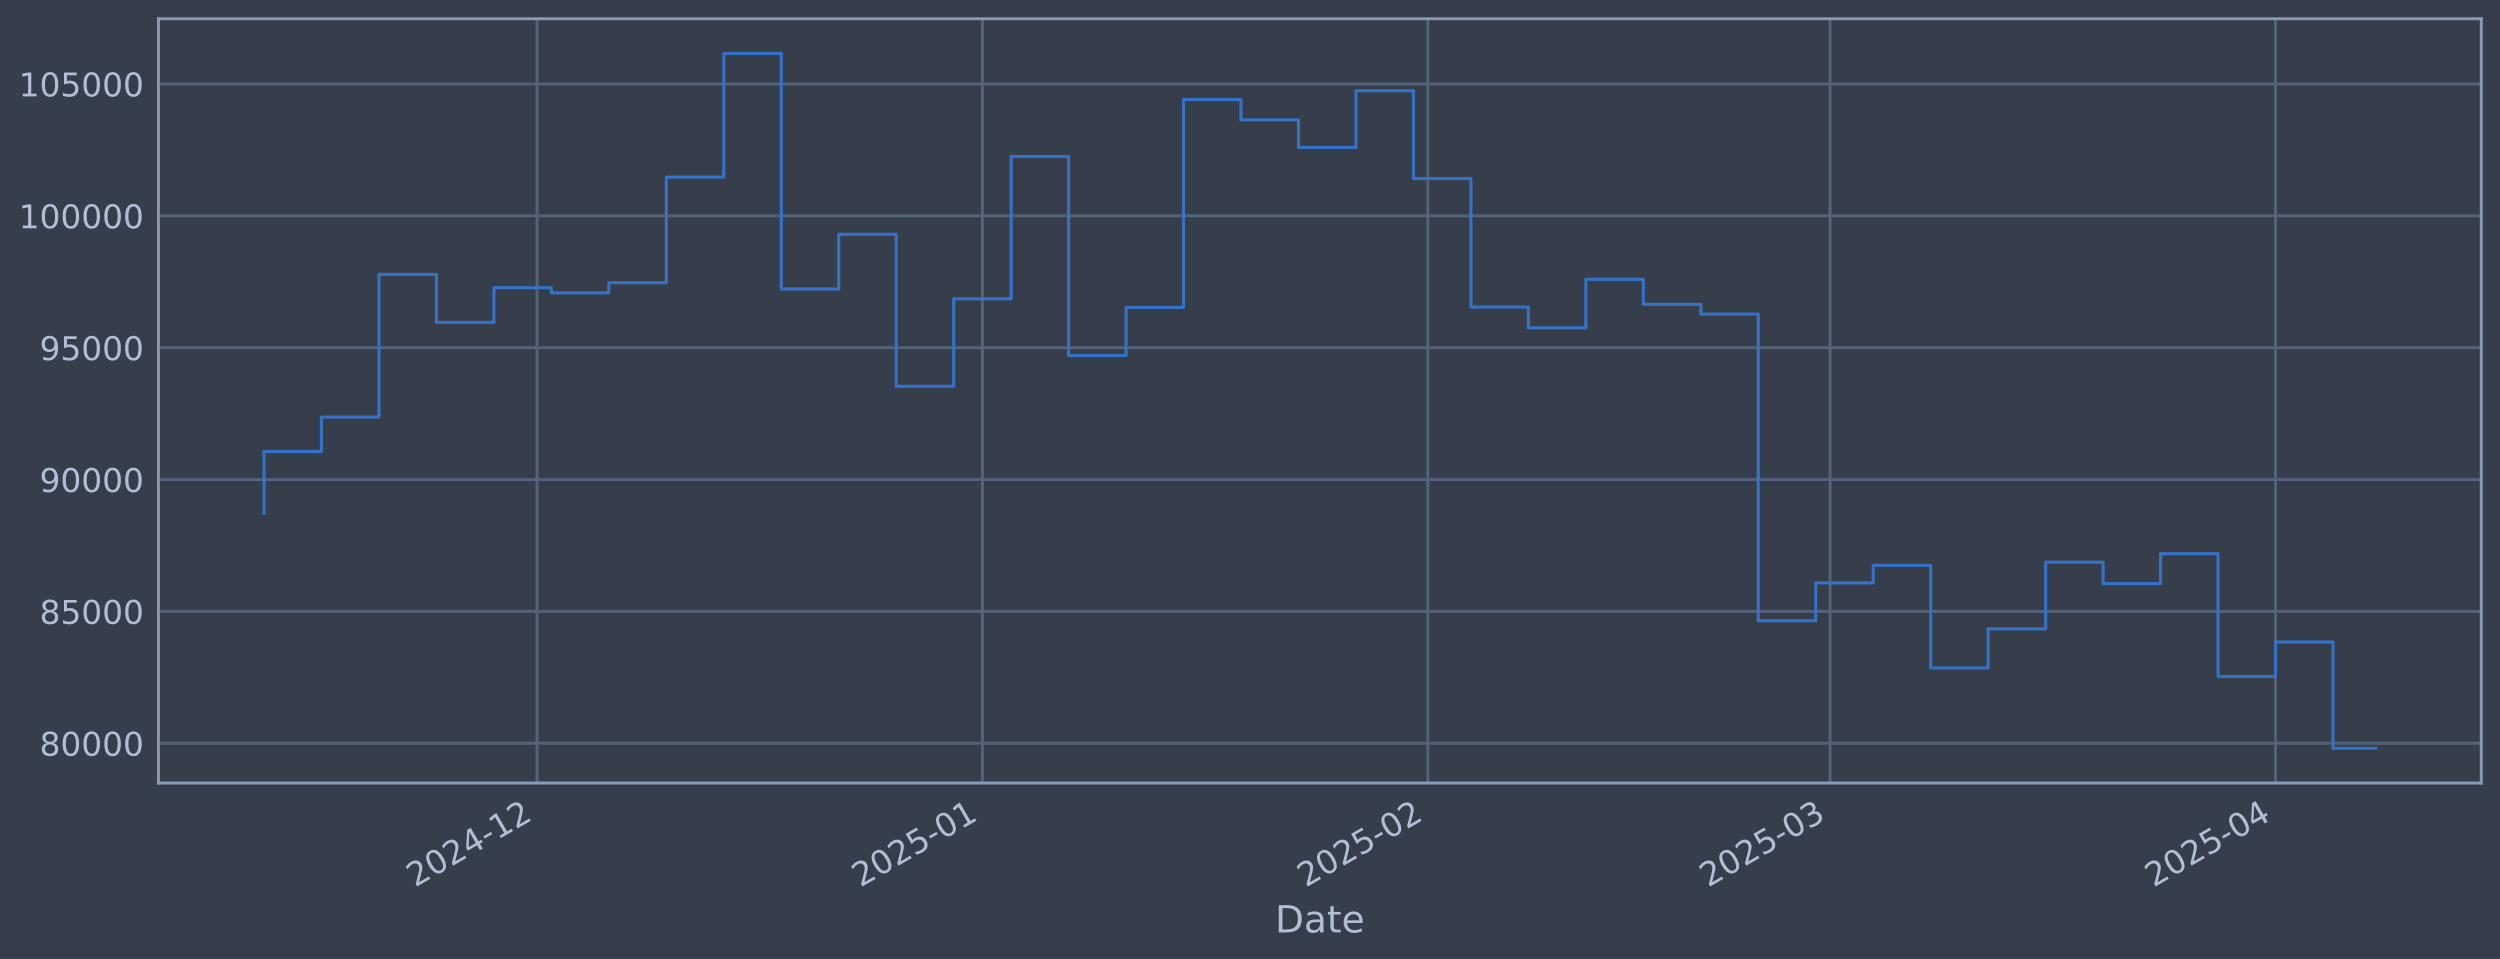
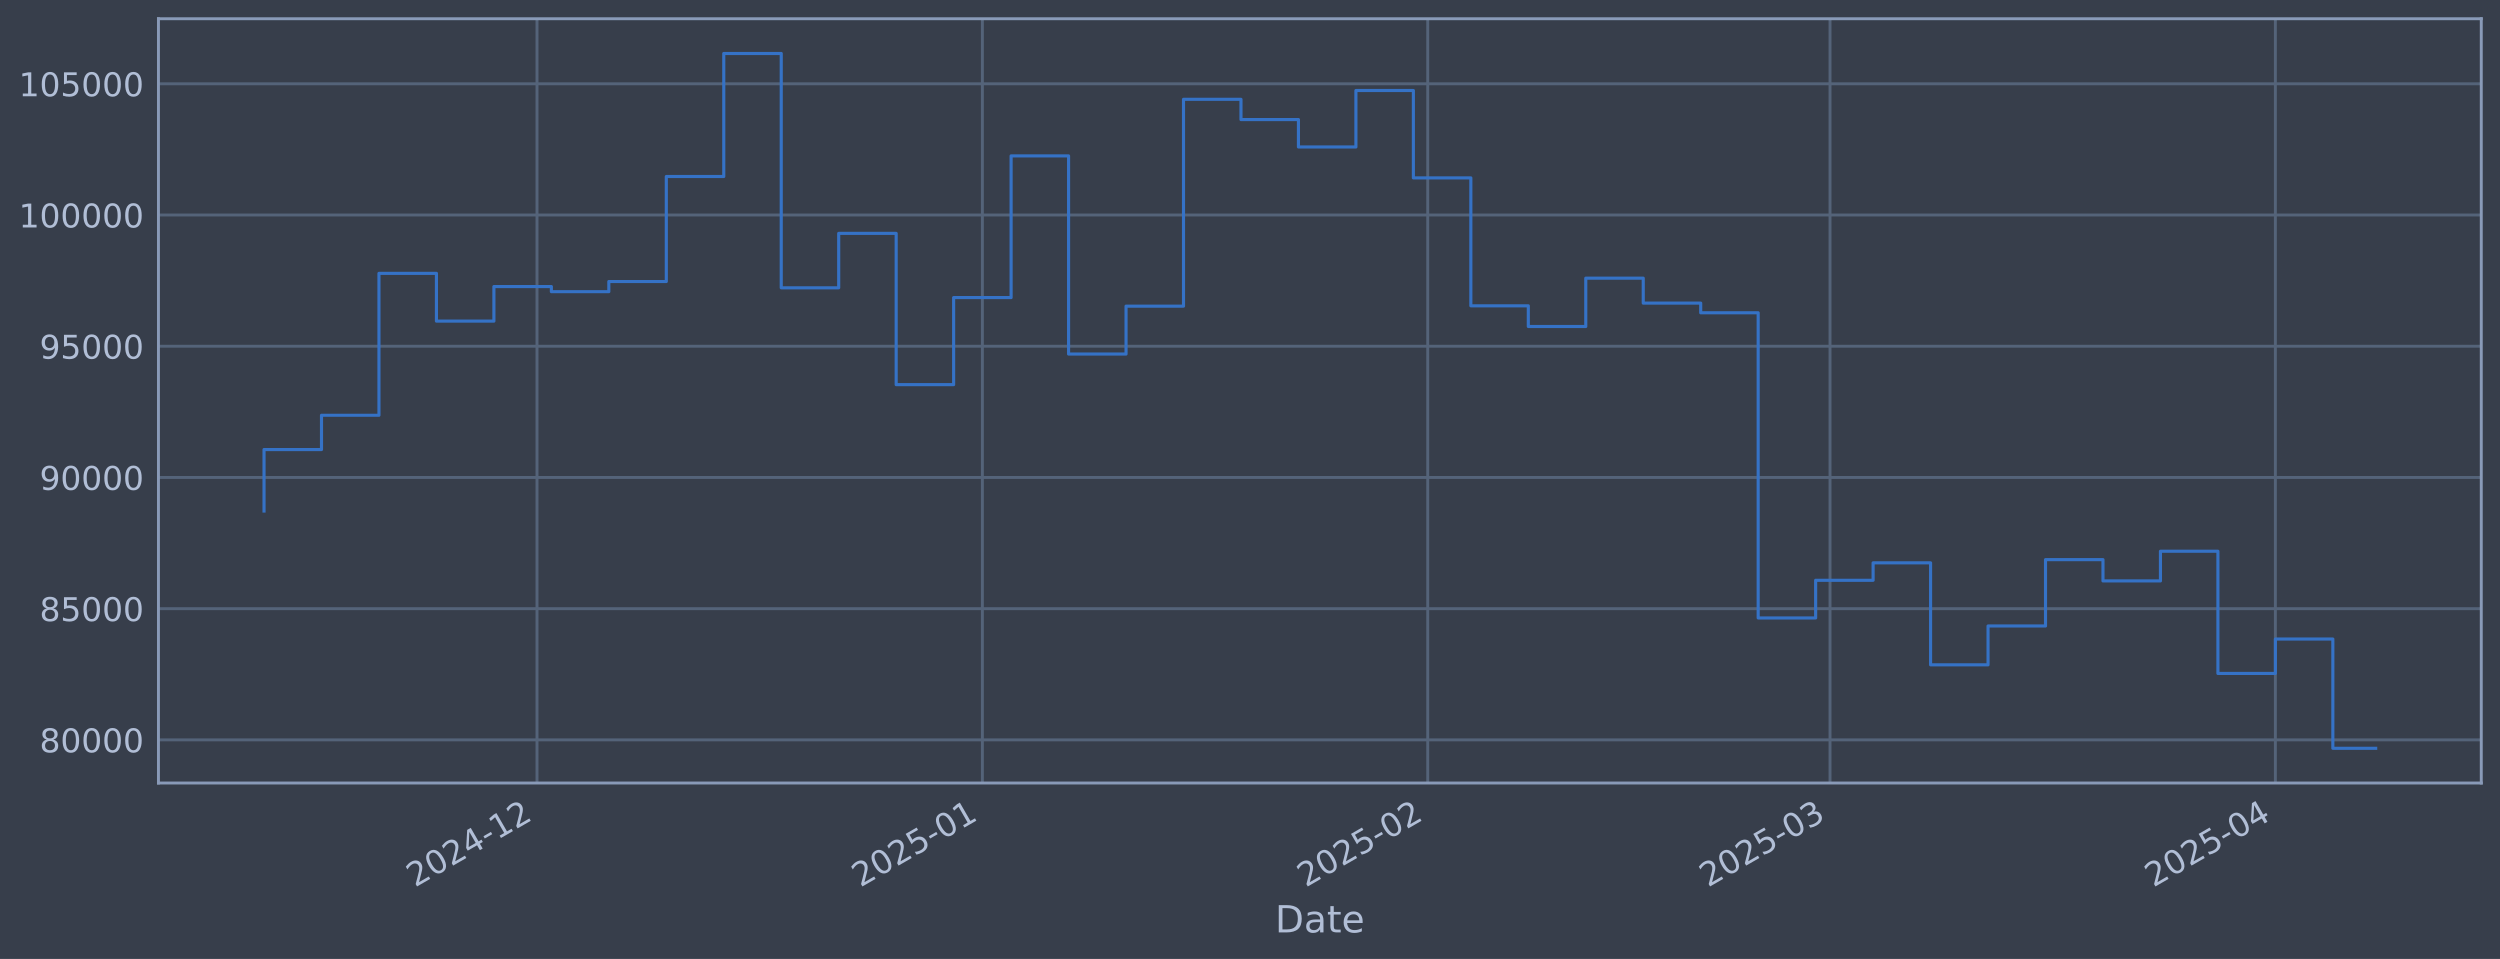
<svg xmlns="http://www.w3.org/2000/svg" xmlns:xlink="http://www.w3.org/1999/xlink" width="960.9pt" height="368.58pt" viewBox="0 0 960.9 368.58" version="1.1">
  <defs>
    <style type="text/css">*{stroke-linejoin: round; stroke-linecap: butt}</style>
  </defs>
  <g id="figure_1">
    <g id="patch_1">
      <path d="M 0 368.58  L 960.9 368.58  L 960.9 0  L 0 0  z " style="fill: #373e4b" />
    </g>
    <g id="axes_1">
      <g id="patch_2">
        <path d="M 60.901 300.96  L 953.701 300.96  L 953.701 7.2  L 60.901 7.2  z " style="fill: #373e4b" />
      </g>
      <g id="matplotlib.axis_1">
        <g id="xtick_1">
          <g id="line2d_1">
-             <path d="M 206.407 300.96  L 206.407 7.2  " clip-path="url(#p8c02d2755c)" style="fill: none; stroke: #546379; stroke-width: 1.12; stroke-linecap: square" />
+             <path d="M 206.401 300.96  L 206.401 7.2  " clip-path="url(#pf7916b7553)" style="fill: none; stroke: #546379; stroke-width: 1.12; stroke-linecap: square" />
          </g>
          <g id="line2d_2" />
          <g id="text_1">
-             <g style="fill: #b1bed6" transform="translate(159.5038 341.1745) rotate(-30) scale(0.126 -0.126)">
+             <g style="fill: #b1bed6" transform="translate(159.4974 341.1745) rotate(-30) scale(0.126 -0.126)">
              <defs>
                <path id="DejaVuSans-32" d="M 1228 531  L 3431 531  L 3431 0  L 469 0  L 469 531  Q 828 903 1448 1529  Q 2069 2156 2228 2338  Q 2531 2678 2651 2914  Q 2772 3150 2772 3378  Q 2772 3750 2511 3984  Q 2250 4219 1831 4219  Q 1534 4219 1204 4116  Q 875 4013 500 3803  L 500 4441  Q 881 4594 1212 4672  Q 1544 4750 1819 4750  Q 2544 4750 2975 4387  Q 3406 4025 3406 3419  Q 3406 3131 3298 2873  Q 3191 2616 2906 2266  Q 2828 2175 2409 1742  Q 1991 1309 1228 531  z " transform="scale(0.015625)" />
                <path id="DejaVuSans-30" d="M 2034 4250  Q 1547 4250 1301 3770  Q 1056 3291 1056 2328  Q 1056 1369 1301 889  Q 1547 409 2034 409  Q 2525 409 2770 889  Q 3016 1369 3016 2328  Q 3016 3291 2770 3770  Q 2525 4250 2034 4250  z M 2034 4750  Q 2819 4750 3233 4129  Q 3647 3509 3647 2328  Q 3647 1150 3233 529  Q 2819 -91 2034 -91  Q 1250 -91 836 529  Q 422 1150 422 2328  Q 422 3509 836 4129  Q 1250 4750 2034 4750  z " transform="scale(0.015625)" />
                <path id="DejaVuSans-34" d="M 2419 4116  L 825 1625  L 2419 1625  L 2419 4116  z M 2253 4666  L 3047 4666  L 3047 1625  L 3713 1625  L 3713 1100  L 3047 1100  L 3047 0  L 2419 0  L 2419 1100  L 313 1100  L 313 1709  L 2253 4666  z " transform="scale(0.015625)" />
                <path id="DejaVuSans-2d" d="M 313 2009  L 1997 2009  L 1997 1497  L 313 1497  L 313 2009  z " transform="scale(0.015625)" />
                <path id="DejaVuSans-31" d="M 794 531  L 1825 531  L 1825 4091  L 703 3866  L 703 4441  L 1819 4666  L 2450 4666  L 2450 531  L 3481 531  L 3481 0  L 794 0  L 794 531  z " transform="scale(0.015625)" />
              </defs>
              <use xlink:href="#DejaVuSans-32" />
              <use xlink:href="#DejaVuSans-30" transform="translate(63.62305 0)" />
              <use xlink:href="#DejaVuSans-32" transform="translate(127.2461 0)" />
              <use xlink:href="#DejaVuSans-34" transform="translate(190.8691 0)" />
              <use xlink:href="#DejaVuSans-2d" transform="translate(254.4922 0)" />
              <use xlink:href="#DejaVuSans-31" transform="translate(290.5762 0)" />
              <use xlink:href="#DejaVuSans-32" transform="translate(354.1992 0)" />
            </g>
          </g>
        </g>
        <g id="xtick_2">
          <g id="line2d_3">
-             <path d="M 377.6 300.96  L 377.6 7.2  " clip-path="url(#p8c02d2755c)" style="fill: none; stroke: #546379; stroke-width: 1.12; stroke-linecap: square" />
+             <path d="M 377.583 300.96  L 377.583 7.2  " clip-path="url(#pf7916b7553)" style="fill: none; stroke: #546379; stroke-width: 1.12; stroke-linecap: square" />
          </g>
          <g id="line2d_4" />
          <g id="text_2">
-             <g style="fill: #b1bed6" transform="translate(330.6967 341.1745) rotate(-30) scale(0.126 -0.126)">
+             <g style="fill: #b1bed6" transform="translate(330.6801 341.1745) rotate(-30) scale(0.126 -0.126)">
              <defs>
                <path id="DejaVuSans-35" d="M 691 4666  L 3169 4666  L 3169 4134  L 1269 4134  L 1269 2991  Q 1406 3038 1543 3061  Q 1681 3084 1819 3084  Q 2600 3084 3056 2656  Q 3513 2228 3513 1497  Q 3513 744 3044 326  Q 2575 -91 1722 -91  Q 1428 -91 1123 -41  Q 819 9 494 109  L 494 744  Q 775 591 1075 516  Q 1375 441 1709 441  Q 2250 441 2565 725  Q 2881 1009 2881 1497  Q 2881 1984 2565 2268  Q 2250 2553 1709 2553  Q 1456 2553 1204 2497  Q 953 2441 691 2322  L 691 4666  z " transform="scale(0.015625)" />
              </defs>
              <use xlink:href="#DejaVuSans-32" />
              <use xlink:href="#DejaVuSans-30" transform="translate(63.62305 0)" />
              <use xlink:href="#DejaVuSans-32" transform="translate(127.2461 0)" />
              <use xlink:href="#DejaVuSans-35" transform="translate(190.8691 0)" />
              <use xlink:href="#DejaVuSans-2d" transform="translate(254.4922 0)" />
              <use xlink:href="#DejaVuSans-30" transform="translate(290.5762 0)" />
              <use xlink:href="#DejaVuSans-31" transform="translate(354.1992 0)" />
            </g>
          </g>
        </g>
        <g id="xtick_3">
          <g id="line2d_5">
-             <path d="M 548.793 300.96  L 548.793 7.2  " clip-path="url(#p8c02d2755c)" style="fill: none; stroke: #546379; stroke-width: 1.12; stroke-linecap: square" />
+             <path d="M 548.766 300.96  L 548.766 7.2  " clip-path="url(#pf7916b7553)" style="fill: none; stroke: #546379; stroke-width: 1.12; stroke-linecap: square" />
          </g>
          <g id="line2d_6" />
          <g id="text_3">
-             <g style="fill: #b1bed6" transform="translate(501.8897 341.1745) rotate(-30) scale(0.126 -0.126)">
+             <g style="fill: #b1bed6" transform="translate(501.8627 341.1745) rotate(-30) scale(0.126 -0.126)">
              <use xlink:href="#DejaVuSans-32" />
              <use xlink:href="#DejaVuSans-30" transform="translate(63.62305 0)" />
              <use xlink:href="#DejaVuSans-32" transform="translate(127.2461 0)" />
              <use xlink:href="#DejaVuSans-35" transform="translate(190.8691 0)" />
              <use xlink:href="#DejaVuSans-2d" transform="translate(254.4922 0)" />
              <use xlink:href="#DejaVuSans-30" transform="translate(290.5762 0)" />
              <use xlink:href="#DejaVuSans-32" transform="translate(354.1992 0)" />
            </g>
          </g>
        </g>
        <g id="xtick_4">
          <g id="line2d_7">
-             <path d="M 703.419 300.96  L 703.419 7.2  " clip-path="url(#p8c02d2755c)" style="fill: none; stroke: #546379; stroke-width: 1.12; stroke-linecap: square" />
+             <path d="M 703.383 300.96  L 703.383 7.2  " clip-path="url(#pf7916b7553)" style="fill: none; stroke: #546379; stroke-width: 1.12; stroke-linecap: square" />
          </g>
          <g id="line2d_8" />
          <g id="text_4">
-             <g style="fill: #b1bed6" transform="translate(656.5156 341.1745) rotate(-30) scale(0.126 -0.126)">
+             <g style="fill: #b1bed6" transform="translate(656.4793 341.1745) rotate(-30) scale(0.126 -0.126)">
              <defs>
                <path id="DejaVuSans-33" d="M 2597 2516  Q 3050 2419 3304 2112  Q 3559 1806 3559 1356  Q 3559 666 3084 287  Q 2609 -91 1734 -91  Q 1441 -91 1130 -33  Q 819 25 488 141  L 488 750  Q 750 597 1062 519  Q 1375 441 1716 441  Q 2309 441 2620 675  Q 2931 909 2931 1356  Q 2931 1769 2642 2001  Q 2353 2234 1838 2234  L 1294 2234  L 1294 2753  L 1863 2753  Q 2328 2753 2575 2939  Q 2822 3125 2822 3475  Q 2822 3834 2567 4026  Q 2313 4219 1838 4219  Q 1578 4219 1281 4162  Q 984 4106 628 3988  L 628 4550  Q 988 4650 1302 4700  Q 1616 4750 1894 4750  Q 2613 4750 3031 4423  Q 3450 4097 3450 3541  Q 3450 3153 3228 2886  Q 3006 2619 2597 2516  z " transform="scale(0.015625)" />
              </defs>
              <use xlink:href="#DejaVuSans-32" />
              <use xlink:href="#DejaVuSans-30" transform="translate(63.62305 0)" />
              <use xlink:href="#DejaVuSans-32" transform="translate(127.2461 0)" />
              <use xlink:href="#DejaVuSans-35" transform="translate(190.8691 0)" />
              <use xlink:href="#DejaVuSans-2d" transform="translate(254.4922 0)" />
              <use xlink:href="#DejaVuSans-30" transform="translate(290.5762 0)" />
              <use xlink:href="#DejaVuSans-33" transform="translate(354.1992 0)" />
            </g>
          </g>
        </g>
        <g id="xtick_5">
          <g id="line2d_9">
-             <path d="M 874.612 300.96  L 874.612 7.2  " clip-path="url(#p8c02d2755c)" style="fill: none; stroke: #546379; stroke-width: 1.12; stroke-linecap: square" />
+             <path d="M 874.565 300.96  L 874.565 7.2  " clip-path="url(#pf7916b7553)" style="fill: none; stroke: #546379; stroke-width: 1.12; stroke-linecap: square" />
          </g>
          <g id="line2d_10" />
          <g id="text_5">
-             <g style="fill: #b1bed6" transform="translate(827.7085 341.1745) rotate(-30) scale(0.126 -0.126)">
+             <g style="fill: #b1bed6" transform="translate(827.6619 341.1745) rotate(-30) scale(0.126 -0.126)">
              <use xlink:href="#DejaVuSans-32" />
              <use xlink:href="#DejaVuSans-30" transform="translate(63.62305 0)" />
              <use xlink:href="#DejaVuSans-32" transform="translate(127.2461 0)" />
              <use xlink:href="#DejaVuSans-35" transform="translate(190.8691 0)" />
              <use xlink:href="#DejaVuSans-2d" transform="translate(254.4922 0)" />
              <use xlink:href="#DejaVuSans-30" transform="translate(290.5762 0)" />
              <use xlink:href="#DejaVuSans-34" transform="translate(354.1992 0)" />
            </g>
          </g>
        </g>
        <g id="text_6">
          <g style="fill: #b1bed6" transform="translate(490.0914 358.3856) scale(0.144 -0.144)">
            <defs>
              <path id="DejaVuSans-44" d="M 1259 4147  L 1259 519  L 2022 519  Q 2988 519 3436 956  Q 3884 1394 3884 2338  Q 3884 3275 3436 3711  Q 2988 4147 2022 4147  L 1259 4147  z M 628 4666  L 1925 4666  Q 3281 4666 3915 4102  Q 4550 3538 4550 2338  Q 4550 1131 3912 565  Q 3275 0 1925 0  L 628 0  L 628 4666  z " transform="scale(0.015625)" />
              <path id="DejaVuSans-61" d="M 2194 1759  Q 1497 1759 1228 1600  Q 959 1441 959 1056  Q 959 750 1161 570  Q 1363 391 1709 391  Q 2188 391 2477 730  Q 2766 1069 2766 1631  L 2766 1759  L 2194 1759  z M 3341 1997  L 3341 0  L 2766 0  L 2766 531  Q 2569 213 2275 61  Q 1981 -91 1556 -91  Q 1019 -91 701 211  Q 384 513 384 1019  Q 384 1609 779 1909  Q 1175 2209 1959 2209  L 2766 2209  L 2766 2266  Q 2766 2663 2505 2880  Q 2244 3097 1772 3097  Q 1472 3097 1187 3025  Q 903 2953 641 2809  L 641 3341  Q 956 3463 1253 3523  Q 1550 3584 1831 3584  Q 2591 3584 2966 3190  Q 3341 2797 3341 1997  z " transform="scale(0.015625)" />
              <path id="DejaVuSans-74" d="M 1172 4494  L 1172 3500  L 2356 3500  L 2356 3053  L 1172 3053  L 1172 1153  Q 1172 725 1289 603  Q 1406 481 1766 481  L 2356 481  L 2356 0  L 1766 0  Q 1100 0 847 248  Q 594 497 594 1153  L 594 3053  L 172 3053  L 172 3500  L 594 3500  L 594 4494  L 1172 4494  z " transform="scale(0.015625)" />
              <path id="DejaVuSans-65" d="M 3597 1894  L 3597 1613  L 953 1613  Q 991 1019 1311 708  Q 1631 397 2203 397  Q 2534 397 2845 478  Q 3156 559 3463 722  L 3463 178  Q 3153 47 2828 -22  Q 2503 -91 2169 -91  Q 1331 -91 842 396  Q 353 884 353 1716  Q 353 2575 817 3079  Q 1281 3584 2069 3584  Q 2775 3584 3186 3129  Q 3597 2675 3597 1894  z M 3022 2063  Q 3016 2534 2758 2815  Q 2500 3097 2075 3097  Q 1594 3097 1305 2825  Q 1016 2553 972 2059  L 3022 2063  z " transform="scale(0.015625)" />
            </defs>
            <use xlink:href="#DejaVuSans-44" />
            <use xlink:href="#DejaVuSans-61" transform="translate(77.00195 0)" />
            <use xlink:href="#DejaVuSans-74" transform="translate(138.2812 0)" />
            <use xlink:href="#DejaVuSans-65" transform="translate(177.4902 0)" />
          </g>
        </g>
      </g>
      <g id="matplotlib.axis_2">
        <g id="ytick_1">
          <g id="line2d_11">
-             <path d="M 60.901 285.687  L 953.701 285.687  " clip-path="url(#p8c02d2755c)" style="fill: none; stroke: #546379; stroke-width: 1.12; stroke-linecap: square" />
+             <path d="M 60.901 284.378  L 953.701 284.378  " clip-path="url(#pf7916b7553)" style="fill: none; stroke: #546379; stroke-width: 1.12; stroke-linecap: square" />
          </g>
          <g id="line2d_12" />
          <g id="text_7">
-             <g style="fill: #b1bed6" transform="translate(15.21675 290.4742) scale(0.126 -0.126)">
+             <g style="fill: #b1bed6" transform="translate(15.21675 289.1652) scale(0.126 -0.126)">
              <defs>
                <path id="DejaVuSans-38" d="M 2034 2216  Q 1584 2216 1326 1975  Q 1069 1734 1069 1313  Q 1069 891 1326 650  Q 1584 409 2034 409  Q 2484 409 2743 651  Q 3003 894 3003 1313  Q 3003 1734 2745 1975  Q 2488 2216 2034 2216  z M 1403 2484  Q 997 2584 770 2862  Q 544 3141 544 3541  Q 544 4100 942 4425  Q 1341 4750 2034 4750  Q 2731 4750 3128 4425  Q 3525 4100 3525 3541  Q 3525 3141 3298 2862  Q 3072 2584 2669 2484  Q 3125 2378 3379 2068  Q 3634 1759 3634 1313  Q 3634 634 3220 271  Q 2806 -91 2034 -91  Q 1263 -91 848 271  Q 434 634 434 1313  Q 434 1759 690 2068  Q 947 2378 1403 2484  z M 1172 3481  Q 1172 3119 1398 2916  Q 1625 2713 2034 2713  Q 2441 2713 2670 2916  Q 2900 3119 2900 3481  Q 2900 3844 2670 4047  Q 2441 4250 2034 4250  Q 1625 4250 1398 4047  Q 1172 3844 1172 3481  z " transform="scale(0.015625)" />
              </defs>
              <use xlink:href="#DejaVuSans-38" />
              <use xlink:href="#DejaVuSans-30" transform="translate(63.62305 0)" />
              <use xlink:href="#DejaVuSans-30" transform="translate(127.2461 0)" />
              <use xlink:href="#DejaVuSans-30" transform="translate(190.8691 0)" />
              <use xlink:href="#DejaVuSans-30" transform="translate(254.4922 0)" />
            </g>
          </g>
        </g>
        <g id="ytick_2">
          <g id="line2d_13">
-             <path d="M 60.901 235.004  L 953.701 235.004  " clip-path="url(#p8c02d2755c)" style="fill: none; stroke: #546379; stroke-width: 1.12; stroke-linecap: square" />
+             <path d="M 60.901 233.945  L 953.701 233.945  " clip-path="url(#pf7916b7553)" style="fill: none; stroke: #546379; stroke-width: 1.12; stroke-linecap: square" />
          </g>
          <g id="line2d_14" />
          <g id="text_8">
-             <g style="fill: #b1bed6" transform="translate(15.21675 239.7909) scale(0.126 -0.126)">
+             <g style="fill: #b1bed6" transform="translate(15.21675 238.7321) scale(0.126 -0.126)">
              <use xlink:href="#DejaVuSans-38" />
              <use xlink:href="#DejaVuSans-35" transform="translate(63.62305 0)" />
              <use xlink:href="#DejaVuSans-30" transform="translate(127.2461 0)" />
              <use xlink:href="#DejaVuSans-30" transform="translate(190.8691 0)" />
              <use xlink:href="#DejaVuSans-30" transform="translate(254.4922 0)" />
            </g>
          </g>
        </g>
        <g id="ytick_3">
          <g id="line2d_15">
-             <path d="M 60.901 184.321  L 953.701 184.321  " clip-path="url(#p8c02d2755c)" style="fill: none; stroke: #546379; stroke-width: 1.12; stroke-linecap: square" />
+             <path d="M 60.901 183.512  L 953.701 183.512  " clip-path="url(#pf7916b7553)" style="fill: none; stroke: #546379; stroke-width: 1.12; stroke-linecap: square" />
          </g>
          <g id="line2d_16" />
          <g id="text_9">
-             <g style="fill: #b1bed6" transform="translate(15.21675 189.1076) scale(0.126 -0.126)">
+             <g style="fill: #b1bed6" transform="translate(15.21675 188.2991) scale(0.126 -0.126)">
              <defs>
                <path id="DejaVuSans-39" d="M 703 97  L 703 672  Q 941 559 1184 500  Q 1428 441 1663 441  Q 2288 441 2617 861  Q 2947 1281 2994 2138  Q 2813 1869 2534 1725  Q 2256 1581 1919 1581  Q 1219 1581 811 2004  Q 403 2428 403 3163  Q 403 3881 828 4315  Q 1253 4750 1959 4750  Q 2769 4750 3195 4129  Q 3622 3509 3622 2328  Q 3622 1225 3098 567  Q 2575 -91 1691 -91  Q 1453 -91 1209 -44  Q 966 3 703 97  z M 1959 2075  Q 2384 2075 2632 2365  Q 2881 2656 2881 3163  Q 2881 3666 2632 3958  Q 2384 4250 1959 4250  Q 1534 4250 1286 3958  Q 1038 3666 1038 3163  Q 1038 2656 1286 2365  Q 1534 2075 1959 2075  z " transform="scale(0.015625)" />
              </defs>
              <use xlink:href="#DejaVuSans-39" />
              <use xlink:href="#DejaVuSans-30" transform="translate(63.62305 0)" />
              <use xlink:href="#DejaVuSans-30" transform="translate(127.2461 0)" />
              <use xlink:href="#DejaVuSans-30" transform="translate(190.8691 0)" />
              <use xlink:href="#DejaVuSans-30" transform="translate(254.4922 0)" />
            </g>
          </g>
        </g>
        <g id="ytick_4">
          <g id="line2d_17">
-             <path d="M 60.901 133.637  L 953.701 133.637  " clip-path="url(#p8c02d2755c)" style="fill: none; stroke: #546379; stroke-width: 1.12; stroke-linecap: square" />
+             <path d="M 60.901 133.079  L 953.701 133.079  " clip-path="url(#pf7916b7553)" style="fill: none; stroke: #546379; stroke-width: 1.12; stroke-linecap: square" />
          </g>
          <g id="line2d_18" />
          <g id="text_10">
-             <g style="fill: #b1bed6" transform="translate(15.21675 138.4244) scale(0.126 -0.126)">
+             <g style="fill: #b1bed6" transform="translate(15.21675 137.8661) scale(0.126 -0.126)">
              <use xlink:href="#DejaVuSans-39" />
              <use xlink:href="#DejaVuSans-35" transform="translate(63.62305 0)" />
              <use xlink:href="#DejaVuSans-30" transform="translate(127.2461 0)" />
              <use xlink:href="#DejaVuSans-30" transform="translate(190.8691 0)" />
              <use xlink:href="#DejaVuSans-30" transform="translate(254.4922 0)" />
            </g>
          </g>
        </g>
        <g id="ytick_5">
          <g id="line2d_19">
-             <path d="M 60.901 82.954  L 953.701 82.954  " clip-path="url(#p8c02d2755c)" style="fill: none; stroke: #546379; stroke-width: 1.12; stroke-linecap: square" />
+             <path d="M 60.901 82.646  L 953.701 82.646  " clip-path="url(#pf7916b7553)" style="fill: none; stroke: #546379; stroke-width: 1.12; stroke-linecap: square" />
          </g>
          <g id="line2d_20" />
          <g id="text_11">
-             <g style="fill: #b1bed6" transform="translate(7.2 87.74109) scale(0.126 -0.126)">
+             <g style="fill: #b1bed6" transform="translate(7.2 87.43301) scale(0.126 -0.126)">
              <use xlink:href="#DejaVuSans-31" />
              <use xlink:href="#DejaVuSans-30" transform="translate(63.62305 0)" />
              <use xlink:href="#DejaVuSans-30" transform="translate(127.2461 0)" />
              <use xlink:href="#DejaVuSans-30" transform="translate(190.8691 0)" />
              <use xlink:href="#DejaVuSans-30" transform="translate(254.4922 0)" />
              <use xlink:href="#DejaVuSans-30" transform="translate(318.1152 0)" />
            </g>
          </g>
        </g>
        <g id="ytick_6">
          <g id="line2d_21">
-             <path d="M 60.901 32.271  L 953.701 32.271  " clip-path="url(#p8c02d2755c)" style="fill: none; stroke: #546379; stroke-width: 1.12; stroke-linecap: square" />
+             <path d="M 60.901 32.213  L 953.701 32.213  " clip-path="url(#pf7916b7553)" style="fill: none; stroke: #546379; stroke-width: 1.12; stroke-linecap: square" />
          </g>
          <g id="line2d_22" />
          <g id="text_12">
-             <g style="fill: #b1bed6" transform="translate(7.2 37.05782) scale(0.126 -0.126)">
+             <g style="fill: #b1bed6" transform="translate(7.2 36.99996) scale(0.126 -0.126)">
              <use xlink:href="#DejaVuSans-31" />
              <use xlink:href="#DejaVuSans-30" transform="translate(63.62305 0)" />
              <use xlink:href="#DejaVuSans-35" transform="translate(127.2461 0)" />
              <use xlink:href="#DejaVuSans-30" transform="translate(190.8691 0)" />
              <use xlink:href="#DejaVuSans-30" transform="translate(254.4922 0)" />
              <use xlink:href="#DejaVuSans-30" transform="translate(318.1152 0)" />
            </g>
          </g>
        </g>
      </g>
      <g id="line2d_23">
-         <path d="M 101.482 197.298  L 101.482 173.543  L 123.572 173.543  L 123.572 160.302  L 145.661 160.302  L 145.661 105.488  L 167.751 105.488  L 167.751 123.937  L 189.84 123.937  L 189.84 110.59  L 211.929 110.59  L 211.929 112.558  L 234.019 112.558  L 234.019 108.645  L 256.108 108.645  L 256.108 68.078  L 278.198 68.078  L 278.198 20.553  L 300.287 20.553  L 300.287 111.068  L 322.376 111.068  L 322.376 90.049  L 344.466 90.049  L 344.466 148.473  L 366.555 148.473  L 366.555 114.848  L 388.645 114.848  L 388.645 60.113  L 410.734 60.113  L 410.734 136.651  L 432.824 136.651  L 432.824 118.157  L 454.913 118.157  L 454.913 38.263  L 477.002 38.263  L 477.002 46.086  L 499.092 46.086  L 499.092 56.673  L 521.181 56.673  L 521.181 34.866  L 543.271 34.866  L 543.271 68.613  L 565.36 68.613  L 565.36 118.02  L 587.449 118.02  L 587.449 126.015  L 609.539 126.015  L 609.539 107.347  L 631.628 107.347  L 631.628 116.985  L 653.718 116.985  L 653.718 120.715  L 675.807 120.715  L 675.807 238.594  L 697.897 238.594  L 697.897 224.038  L 719.986 224.038  L 719.986 217.31  L 742.075 217.31  L 742.075 256.703  L 764.165 256.703  L 764.165 241.698  L 786.254 241.698  L 786.254 216.073  L 808.344 216.073  L 808.344 224.289  L 830.433 224.289  L 830.433 212.827  L 852.522 212.827  L 852.522 260.03  L 874.612 260.03  L 874.612 246.742  L 896.701 246.742  L 896.701 287.607  L 913.119 287.607  " clip-path="url(#p8c02d2755c)" style="fill: none; stroke: #3572c6; stroke-width: 1.2; stroke-linecap: square" />
+         <path d="M 101.482 196.426  L 101.482 172.788  L 123.57 172.788  L 123.57 159.612  L 145.658 159.612  L 145.658 105.069  L 167.747 105.069  L 167.747 123.426  L 189.835 123.426  L 189.835 110.146  L 211.923 110.146  L 211.923 112.104  L 234.011 112.104  L 234.011 108.21  L 256.099 108.21  L 256.099 67.844  L 278.187 67.844  L 278.187 20.553  L 300.275 20.553  L 300.275 110.621  L 322.363 110.621  L 322.363 89.705  L 344.451 89.705  L 344.451 147.842  L 366.539 147.842  L 366.539 114.382  L 388.627 114.382  L 388.627 59.918  L 410.715 59.918  L 410.715 136.078  L 432.804 136.078  L 432.804 117.675  L 454.892 117.675  L 454.892 38.175  L 476.98 38.175  L 476.98 45.96  L 499.068 45.96  L 499.068 56.495  L 521.156 56.495  L 521.156 34.795  L 543.244 34.795  L 543.244 68.376  L 565.332 68.376  L 565.332 117.539  L 587.42 117.539  L 587.42 125.494  L 609.508 125.494  L 609.508 106.918  L 631.596 106.918  L 631.596 116.509  L 653.684 116.509  L 653.684 120.221  L 675.772 120.221  L 675.772 237.517  L 697.861 237.517  L 697.861 223.034  L 719.949 223.034  L 719.949 216.339  L 742.037 216.339  L 742.037 255.537  L 764.125 255.537  L 764.125 240.606  L 786.213 240.606  L 786.213 215.108  L 808.301 215.108  L 808.301 223.283  L 830.389 223.283  L 830.389 211.878  L 852.477 211.878  L 852.477 258.847  L 874.565 258.847  L 874.565 245.625  L 896.653 245.625  L 896.653 287.607  L 913.119 287.607  " clip-path="url(#pf7916b7553)" style="fill: none; stroke: #3572c6; stroke-width: 1.2; stroke-linecap: square" />
      </g>
      <g id="patch_3">
        <path d="M 60.901 300.96  L 60.901 7.2  " style="fill: none; stroke: #899ab8; stroke-width: 1.12; stroke-linejoin: miter; stroke-linecap: square" />
      </g>
      <g id="patch_4">
        <path d="M 953.701 300.96  L 953.701 7.2  " style="fill: none; stroke: #899ab8; stroke-width: 1.12; stroke-linejoin: miter; stroke-linecap: square" />
      </g>
      <g id="patch_5">
        <path d="M 60.901 300.96  L 953.701 300.96  " style="fill: none; stroke: #899ab8; stroke-width: 1.12; stroke-linejoin: miter; stroke-linecap: square" />
      </g>
      <g id="patch_6">
        <path d="M 60.901 7.2  L 953.701 7.2  " style="fill: none; stroke: #899ab8; stroke-width: 1.12; stroke-linejoin: miter; stroke-linecap: square" />
      </g>
    </g>
  </g>
  <defs>
-     <clipPath id="p8c02d2755c">
+     <clipPath id="pf7916b7553">
      <rect x="60.901" y="7.2" width="892.8" height="293.76" />
    </clipPath>
  </defs>
</svg>
